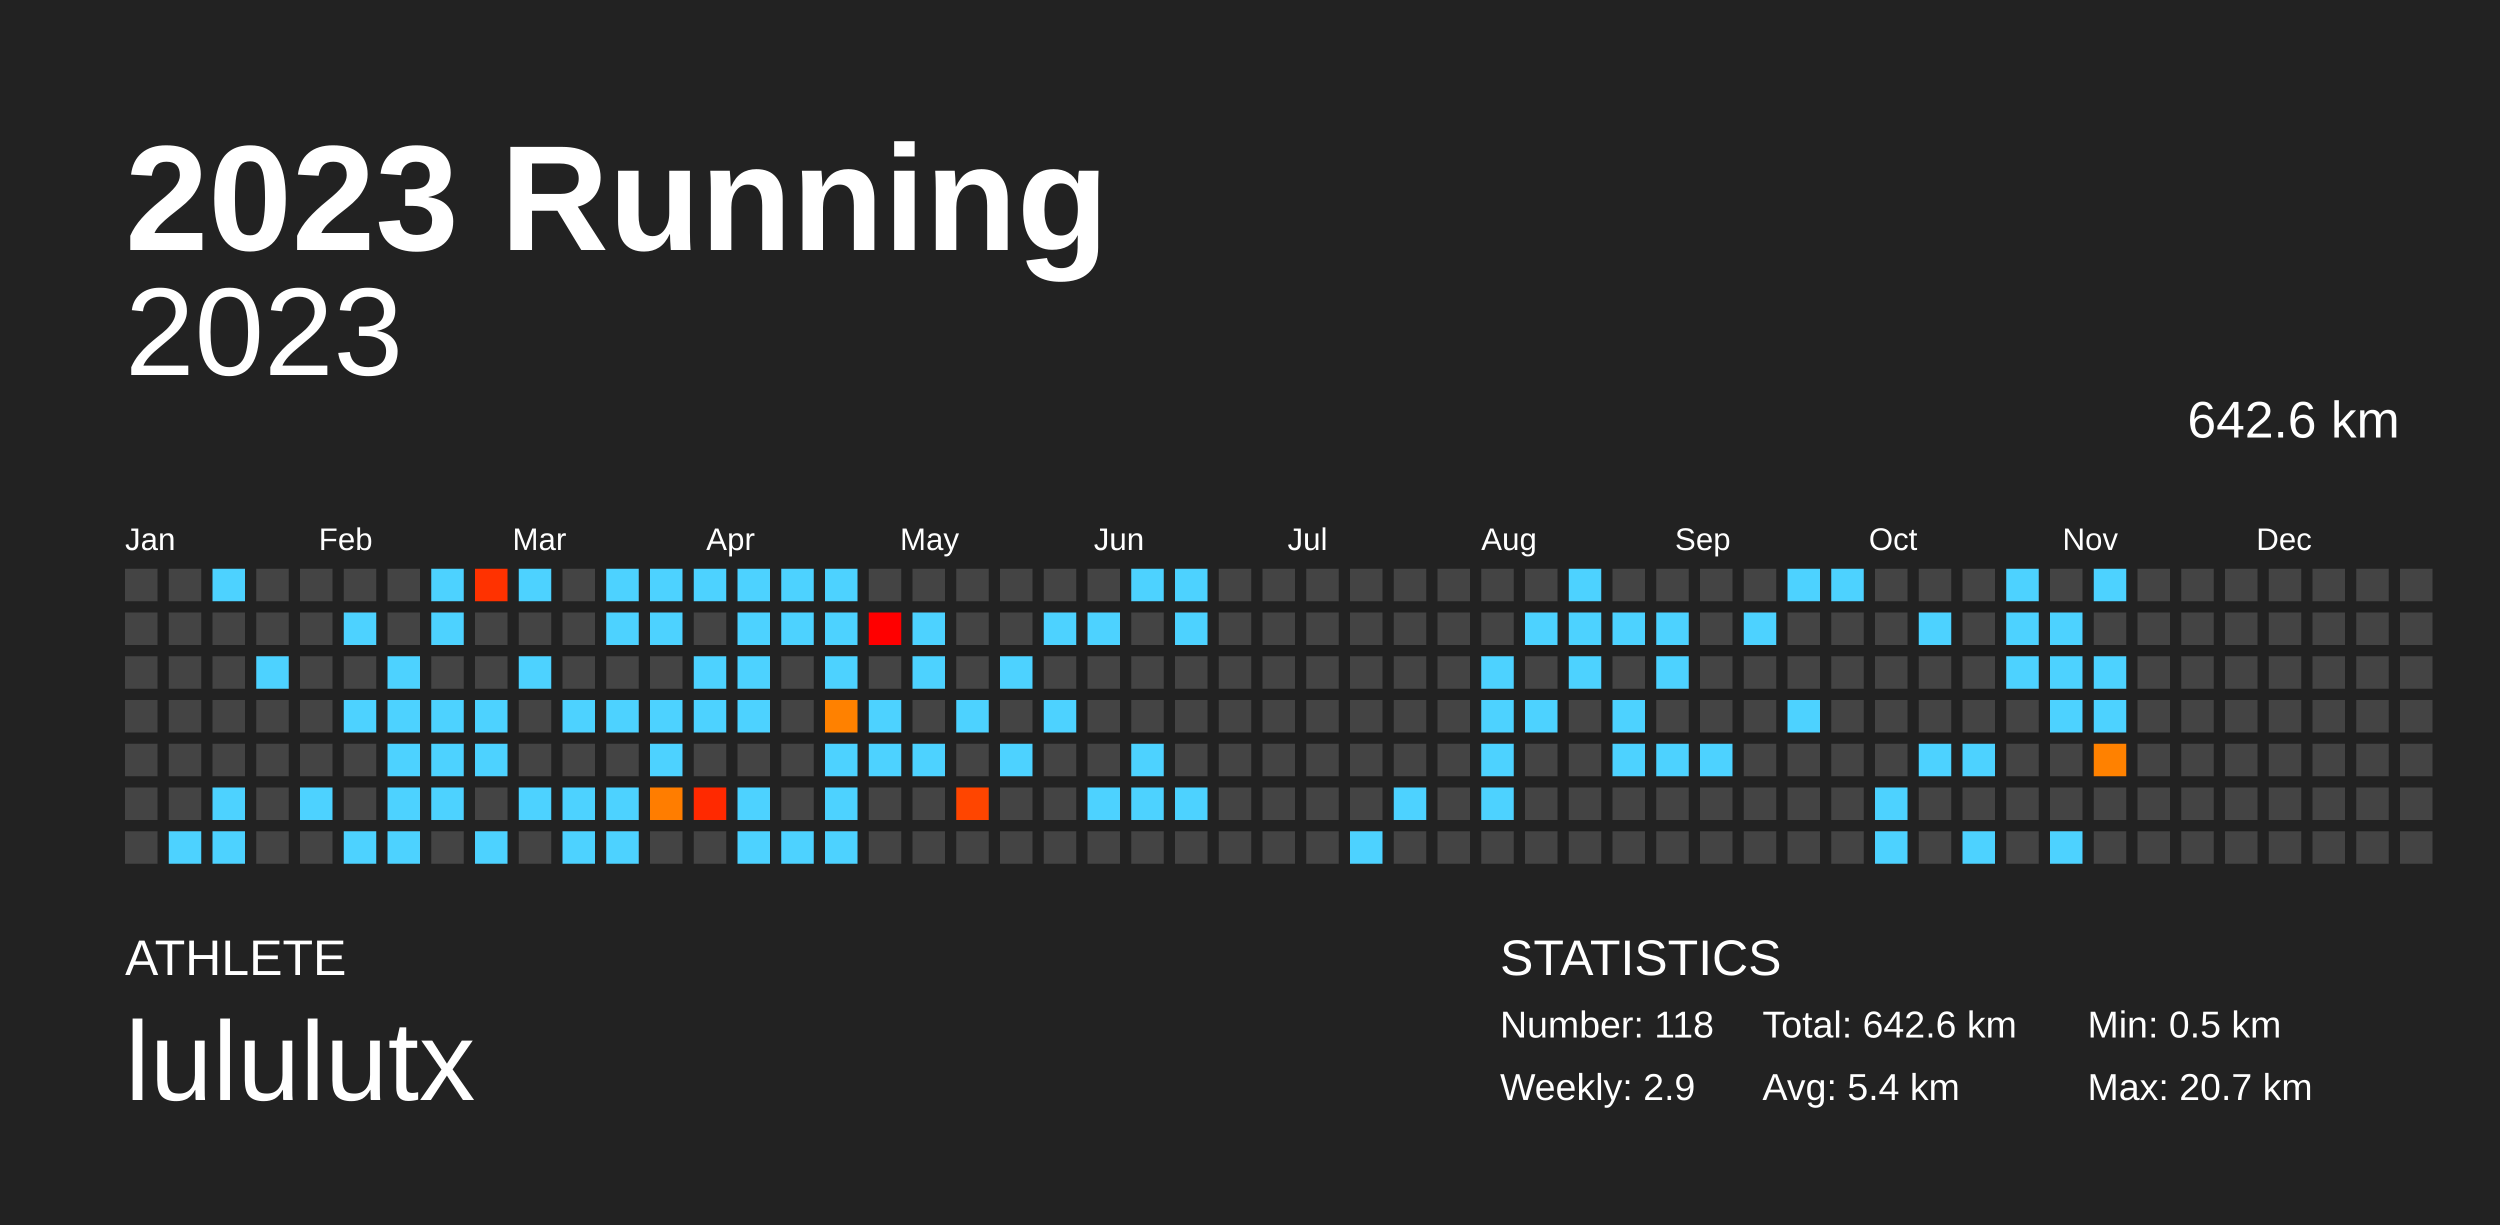
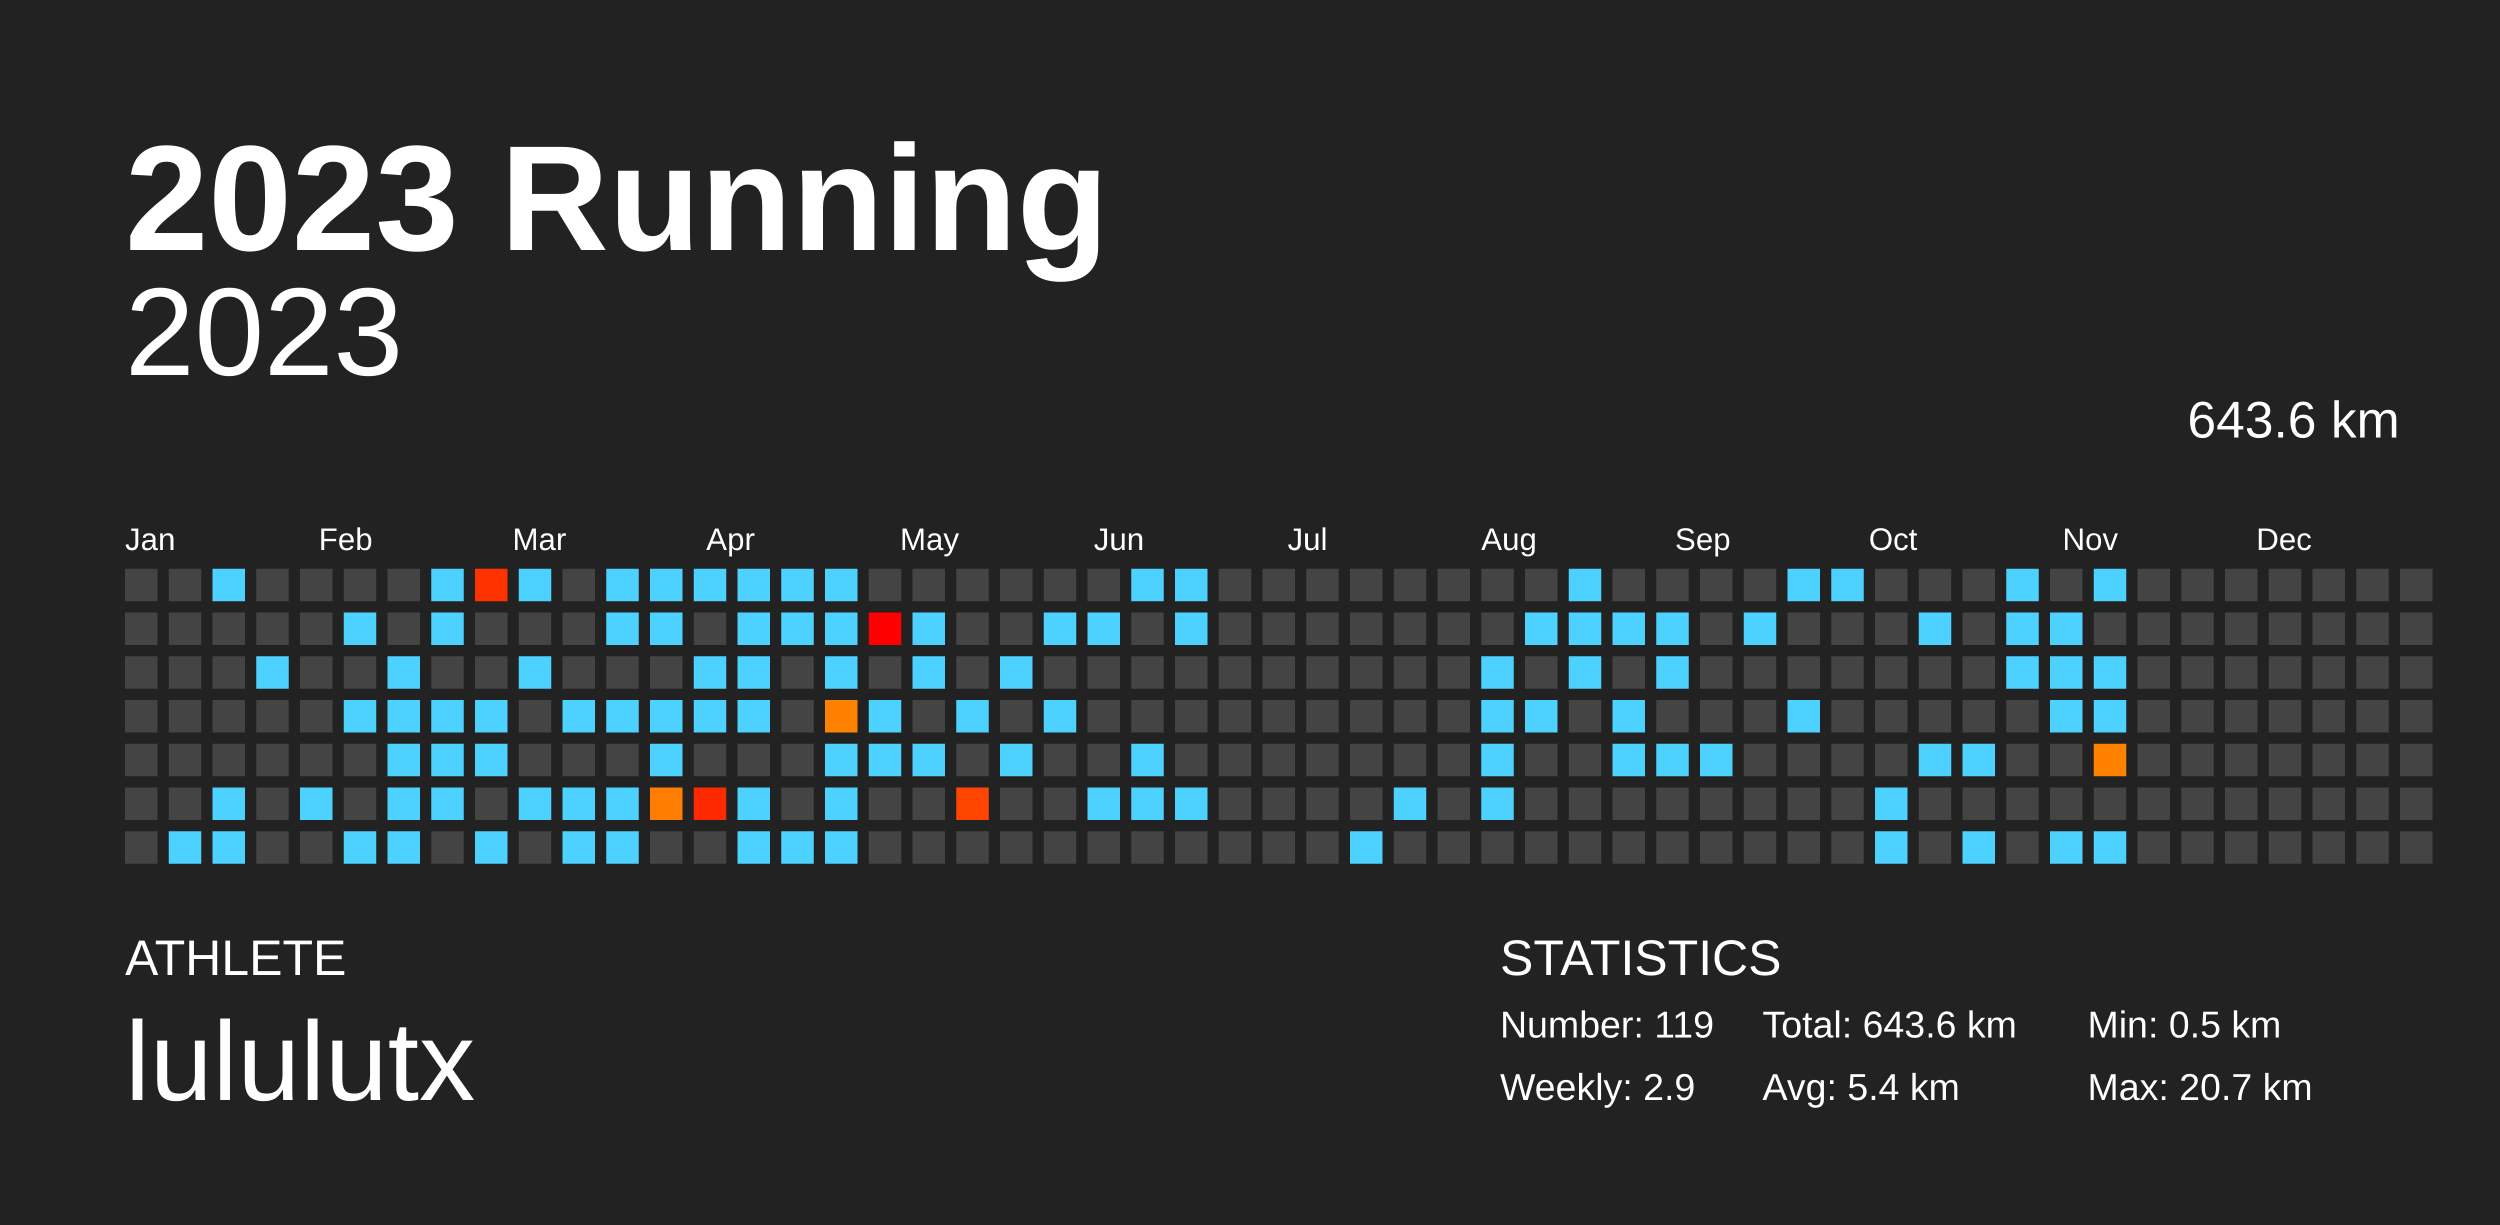
<svg xmlns="http://www.w3.org/2000/svg" baseProfile="full" height="98mm" version="1.1" viewBox="0,0,200,98" width="200mm">
  <defs />
  <rect fill="#222222" height="98" width="200" x="0" y="0" />
  <text fill="#FFFFFF" style="font-size:12px; font-family:Arial; font-weight:bold;" x="10" y="20">2023 Running</text>
  <text fill="#FFFFFF" style="font-size:4px; font-family:Arial" x="10" y="78">ATHLETE</text>
  <text fill="#FFFFFF" style="font-size:9px; font-family:Arial" x="10" y="88">lululutx</text>
  <text fill="#FFFFFF" style="font-size:4px; font-family:Arial" x="120" y="78">STATISTICS</text>
-   <text fill="#FFFFFF" style="font-size:3px; font-family:Arial" x="120" y="83">Number: 118</text>
+   <text fill="#FFFFFF" style="font-size:3px; font-family:Arial" x="120" y="83">Number: 119</text>
  <text fill="#FFFFFF" style="font-size:3px; font-family:Arial" x="120" y="88">Weekly: 2.9</text>
-   <text fill="#FFFFFF" style="font-size:3px; font-family:Arial" x="141" y="83">Total: 642.6 km</text>
+   <text fill="#FFFFFF" style="font-size:3px; font-family:Arial" x="141" y="83">Total: 643.6 km</text>
  <text fill="#FFFFFF" style="font-size:3px; font-family:Arial" x="141" y="88">Avg: 5.4 km</text>
  <text fill="#FFFFFF" style="font-size:3px; font-family:Arial" x="167" y="83">Min: 0.5 km</text>
  <text fill="#FFFFFF" style="font-size:3px; font-family:Arial" x="167" y="88">Max: 20.7 km</text>
  <text alignment-baseline="hanging" fill="#FFFFFF" style="font-size:10.0px; font-family:Arial;" x="10" y="30">2023</text>
-   <text alignment-baseline="hanging" fill="#FFFFFF" style="font-size:4.125px; font-family:Arial;" x="175" y="35">642.6 km</text>
+   <text alignment-baseline="hanging" fill="#FFFFFF" style="font-size:4.125px; font-family:Arial;" x="175" y="35">643.6 km</text>
  <text fill="#FFFFFF" style="font-size:2.5px; font-family:Arial" x="10.0" y="44">Jan</text>
  <text fill="#FFFFFF" style="font-size:2.5px; font-family:Arial" x="25.5" y="44">Feb</text>
  <text fill="#FFFFFF" style="font-size:2.5px; font-family:Arial" x="41.0" y="44">Mar</text>
  <text fill="#FFFFFF" style="font-size:2.5px; font-family:Arial" x="56.5" y="44">Apr</text>
  <text fill="#FFFFFF" style="font-size:2.5px; font-family:Arial" x="72.0" y="44">May</text>
  <text fill="#FFFFFF" style="font-size:2.5px; font-family:Arial" x="87.5" y="44">Jun</text>
  <text fill="#FFFFFF" style="font-size:2.5px; font-family:Arial" x="103.0" y="44">Jul</text>
  <text fill="#FFFFFF" style="font-size:2.5px; font-family:Arial" x="118.5" y="44">Aug</text>
  <text fill="#FFFFFF" style="font-size:2.5px; font-family:Arial" x="134.0" y="44">Sep</text>
  <text fill="#FFFFFF" style="font-size:2.5px; font-family:Arial" x="149.5" y="44">Oct</text>
  <text fill="#FFFFFF" style="font-size:2.5px; font-family:Arial" x="165.0" y="44">Nov</text>
  <text fill="#FFFFFF" style="font-size:2.5px; font-family:Arial" x="180.5" y="44">Dec</text>
  <rect fill="#444444" height="2.6" width="2.6" x="10.0" y="45.5" />
  <rect fill="#444444" height="2.6" width="2.6" x="10.0" y="49.0" />
  <rect fill="#444444" height="2.6" width="2.6" x="10.0" y="52.5" />
  <rect fill="#444444" height="2.6" width="2.6" x="10.0" y="56.0" />
  <rect fill="#444444" height="2.6" width="2.6" x="10.0" y="59.5" />
  <rect fill="#444444" height="2.6" width="2.6" x="10.0" y="63.0" />
  <rect fill="#444444" height="2.6" width="2.6" x="10.0" y="66.5" />
  <rect fill="#444444" height="2.6" width="2.6" x="13.5" y="45.5" />
  <rect fill="#444444" height="2.6" width="2.6" x="13.5" y="49.0" />
  <rect fill="#444444" height="2.6" width="2.6" x="13.5" y="52.5" />
  <rect fill="#444444" height="2.6" width="2.6" x="13.5" y="56.0" />
  <rect fill="#444444" height="2.6" width="2.6" x="13.5" y="59.5" />
  <rect fill="#444444" height="2.6" width="2.6" x="13.5" y="63.0" />
  <rect fill="#4dd2ff" height="2.6" width="2.6" x="13.5" y="66.5" />
  <rect fill="#4dd2ff" height="2.6" width="2.6" x="17.0" y="45.5" />
  <rect fill="#444444" height="2.6" width="2.6" x="17.0" y="49.0" />
  <rect fill="#444444" height="2.6" width="2.6" x="17.0" y="52.5" />
  <rect fill="#444444" height="2.6" width="2.6" x="17.0" y="56.0" />
  <rect fill="#444444" height="2.6" width="2.6" x="17.0" y="59.5" />
  <rect fill="#4dd2ff" height="2.6" width="2.6" x="17.0" y="63.0" />
  <rect fill="#4dd2ff" height="2.6" width="2.6" x="17.0" y="66.5" />
  <rect fill="#444444" height="2.6" width="2.6" x="20.5" y="45.5" />
  <rect fill="#444444" height="2.6" width="2.6" x="20.5" y="49.0" />
  <rect fill="#4dd2ff" height="2.6" width="2.6" x="20.5" y="52.5" />
  <rect fill="#444444" height="2.6" width="2.6" x="20.5" y="56.0" />
  <rect fill="#444444" height="2.6" width="2.6" x="20.5" y="59.5" />
  <rect fill="#444444" height="2.6" width="2.6" x="20.5" y="63.0" />
  <rect fill="#444444" height="2.6" width="2.6" x="20.5" y="66.5" />
  <rect fill="#444444" height="2.6" width="2.6" x="24.0" y="45.5" />
  <rect fill="#444444" height="2.6" width="2.6" x="24.0" y="49.0" />
  <rect fill="#444444" height="2.6" width="2.6" x="24.0" y="52.5" />
  <rect fill="#444444" height="2.6" width="2.6" x="24.0" y="56.0" />
  <rect fill="#444444" height="2.6" width="2.6" x="24.0" y="59.5" />
  <rect fill="#4dd2ff" height="2.6" width="2.6" x="24.0" y="63.0" />
  <rect fill="#444444" height="2.6" width="2.6" x="24.0" y="66.5" />
  <rect fill="#444444" height="2.6" width="2.6" x="27.5" y="45.5" />
  <rect fill="#4dd2ff" height="2.6" width="2.6" x="27.5" y="49.0" />
  <rect fill="#444444" height="2.6" width="2.6" x="27.5" y="52.5" />
  <rect fill="#4dd2ff" height="2.6" width="2.6" x="27.5" y="56.0" />
  <rect fill="#444444" height="2.6" width="2.6" x="27.5" y="59.5" />
  <rect fill="#444444" height="2.6" width="2.6" x="27.5" y="63.0" />
  <rect fill="#4dd2ff" height="2.6" width="2.6" x="27.5" y="66.5" />
  <rect fill="#444444" height="2.6" width="2.6" x="31.0" y="45.5" />
  <rect fill="#444444" height="2.6" width="2.6" x="31.0" y="49.0" />
  <rect fill="#4dd2ff" height="2.6" width="2.6" x="31.0" y="52.5" />
  <rect fill="#4dd2ff" height="2.6" width="2.6" x="31.0" y="56.0" />
  <rect fill="#4dd2ff" height="2.6" width="2.6" x="31.0" y="59.5" />
  <rect fill="#4dd2ff" height="2.6" width="2.6" x="31.0" y="63.0" />
  <rect fill="#4dd2ff" height="2.6" width="2.6" x="31.0" y="66.5" />
  <rect fill="#4dd2ff" height="2.6" width="2.6" x="34.5" y="45.5" />
  <rect fill="#4dd2ff" height="2.6" width="2.6" x="34.5" y="49.0" />
  <rect fill="#444444" height="2.6" width="2.6" x="34.5" y="52.5" />
  <rect fill="#4dd2ff" height="2.6" width="2.6" x="34.5" y="56.0" />
  <rect fill="#4dd2ff" height="2.6" width="2.6" x="34.5" y="59.5" />
  <rect fill="#4dd2ff" height="2.6" width="2.6" x="34.5" y="63.0" />
  <rect fill="#444444" height="2.6" width="2.6" x="34.5" y="66.5" />
  <rect fill="#ff3200" height="2.6" width="2.6" x="38.0" y="45.5" />
  <rect fill="#444444" height="2.6" width="2.6" x="38.0" y="49.0" />
  <rect fill="#444444" height="2.6" width="2.6" x="38.0" y="52.5" />
  <rect fill="#4dd2ff" height="2.6" width="2.6" x="38.0" y="56.0" />
  <rect fill="#4dd2ff" height="2.6" width="2.6" x="38.0" y="59.5" />
  <rect fill="#444444" height="2.6" width="2.6" x="38.0" y="63.0" />
  <rect fill="#4dd2ff" height="2.6" width="2.6" x="38.0" y="66.5" />
  <rect fill="#4dd2ff" height="2.6" width="2.6" x="41.5" y="45.5" />
  <rect fill="#444444" height="2.6" width="2.6" x="41.5" y="49.0" />
  <rect fill="#4dd2ff" height="2.6" width="2.6" x="41.5" y="52.5" />
  <rect fill="#444444" height="2.6" width="2.6" x="41.5" y="56.0" />
  <rect fill="#444444" height="2.6" width="2.6" x="41.5" y="59.5" />
  <rect fill="#4dd2ff" height="2.6" width="2.6" x="41.5" y="63.0" />
  <rect fill="#444444" height="2.6" width="2.6" x="41.5" y="66.5" />
  <rect fill="#444444" height="2.6" width="2.6" x="45.0" y="45.5" />
  <rect fill="#444444" height="2.6" width="2.6" x="45.0" y="49.0" />
  <rect fill="#444444" height="2.6" width="2.6" x="45.0" y="52.5" />
  <rect fill="#4dd2ff" height="2.6" width="2.6" x="45.0" y="56.0" />
  <rect fill="#444444" height="2.6" width="2.6" x="45.0" y="59.5" />
  <rect fill="#4dd2ff" height="2.6" width="2.6" x="45.0" y="63.0" />
  <rect fill="#4dd2ff" height="2.6" width="2.6" x="45.0" y="66.5" />
  <rect fill="#4dd2ff" height="2.6" width="2.6" x="48.5" y="45.5" />
  <rect fill="#4dd2ff" height="2.6" width="2.6" x="48.5" y="49.0" />
  <rect fill="#444444" height="2.6" width="2.6" x="48.5" y="52.5" />
  <rect fill="#4dd2ff" height="2.6" width="2.6" x="48.5" y="56.0" />
  <rect fill="#444444" height="2.6" width="2.6" x="48.5" y="59.5" />
  <rect fill="#4dd2ff" height="2.6" width="2.6" x="48.5" y="63.0" />
  <rect fill="#4dd2ff" height="2.6" width="2.6" x="48.5" y="66.5" />
  <rect fill="#4dd2ff" height="2.6" width="2.6" x="52.0" y="45.5" />
  <rect fill="#4dd2ff" height="2.6" width="2.6" x="52.0" y="49.0" />
  <rect fill="#444444" height="2.6" width="2.6" x="52.0" y="52.5" />
  <rect fill="#4dd2ff" height="2.6" width="2.6" x="52.0" y="56.0" />
  <rect fill="#4dd2ff" height="2.6" width="2.6" x="52.0" y="59.5" />
  <rect fill="#ff7d00" height="2.6" width="2.6" x="52.0" y="63.0" />
  <rect fill="#444444" height="2.6" width="2.6" x="52.0" y="66.5" />
  <rect fill="#4dd2ff" height="2.6" width="2.6" x="55.5" y="45.5" />
  <rect fill="#444444" height="2.6" width="2.6" x="55.5" y="49.0" />
  <rect fill="#4dd2ff" height="2.6" width="2.6" x="55.5" y="52.5" />
  <rect fill="#4dd2ff" height="2.6" width="2.6" x="55.5" y="56.0" />
  <rect fill="#444444" height="2.6" width="2.6" x="55.5" y="59.5" />
  <rect fill="#ff2900" height="2.6" width="2.6" x="55.5" y="63.0" />
  <rect fill="#444444" height="2.6" width="2.6" x="55.5" y="66.5" />
  <rect fill="#4dd2ff" height="2.6" width="2.6" x="59.0" y="45.5" />
  <rect fill="#4dd2ff" height="2.6" width="2.6" x="59.0" y="49.0" />
  <rect fill="#4dd2ff" height="2.6" width="2.6" x="59.0" y="52.5" />
  <rect fill="#4dd2ff" height="2.6" width="2.6" x="59.0" y="56.0" />
  <rect fill="#444444" height="2.6" width="2.6" x="59.0" y="59.5" />
  <rect fill="#4dd2ff" height="2.6" width="2.6" x="59.0" y="63.0" />
  <rect fill="#4dd2ff" height="2.6" width="2.6" x="59.0" y="66.5" />
  <rect fill="#4dd2ff" height="2.6" width="2.6" x="62.5" y="45.5" />
  <rect fill="#4dd2ff" height="2.6" width="2.6" x="62.5" y="49.0" />
  <rect fill="#444444" height="2.6" width="2.6" x="62.5" y="52.5" />
  <rect fill="#444444" height="2.6" width="2.6" x="62.5" y="56.0" />
  <rect fill="#444444" height="2.6" width="2.6" x="62.5" y="59.5" />
  <rect fill="#444444" height="2.6" width="2.6" x="62.5" y="63.0" />
  <rect fill="#4dd2ff" height="2.6" width="2.6" x="62.5" y="66.5" />
  <rect fill="#4dd2ff" height="2.6" width="2.6" x="66.0" y="45.5" />
  <rect fill="#4dd2ff" height="2.6" width="2.6" x="66.0" y="49.0" />
  <rect fill="#4dd2ff" height="2.6" width="2.6" x="66.0" y="52.5" />
  <rect fill="#ff8100" height="2.6" width="2.6" x="66.0" y="56.0" />
  <rect fill="#4dd2ff" height="2.6" width="2.6" x="66.0" y="59.5" />
  <rect fill="#4dd2ff" height="2.6" width="2.6" x="66.0" y="63.0" />
  <rect fill="#4dd2ff" height="2.6" width="2.6" x="66.0" y="66.5" />
  <rect fill="#444444" height="2.6" width="2.6" x="69.5" y="45.5" />
  <rect fill="red" height="2.6" width="2.6" x="69.5" y="49.0" />
  <rect fill="#444444" height="2.6" width="2.6" x="69.5" y="52.5" />
  <rect fill="#4dd2ff" height="2.6" width="2.6" x="69.5" y="56.0" />
  <rect fill="#4dd2ff" height="2.6" width="2.6" x="69.5" y="59.5" />
  <rect fill="#444444" height="2.6" width="2.6" x="69.5" y="63.0" />
  <rect fill="#444444" height="2.6" width="2.6" x="69.5" y="66.5" />
  <rect fill="#444444" height="2.6" width="2.6" x="73.0" y="45.5" />
  <rect fill="#4dd2ff" height="2.6" width="2.6" x="73.0" y="49.0" />
  <rect fill="#4dd2ff" height="2.6" width="2.6" x="73.0" y="52.5" />
  <rect fill="#444444" height="2.6" width="2.6" x="73.0" y="56.0" />
  <rect fill="#4dd2ff" height="2.6" width="2.6" x="73.0" y="59.5" />
  <rect fill="#444444" height="2.6" width="2.6" x="73.0" y="63.0" />
  <rect fill="#444444" height="2.6" width="2.6" x="73.0" y="66.5" />
  <rect fill="#444444" height="2.6" width="2.6" x="76.5" y="45.5" />
  <rect fill="#444444" height="2.6" width="2.6" x="76.5" y="49.0" />
  <rect fill="#444444" height="2.6" width="2.6" x="76.5" y="52.5" />
  <rect fill="#4dd2ff" height="2.6" width="2.6" x="76.5" y="56.0" />
  <rect fill="#444444" height="2.6" width="2.6" x="76.5" y="59.5" />
  <rect fill="#ff4500" height="2.6" width="2.6" x="76.5" y="63.0" />
  <rect fill="#444444" height="2.6" width="2.6" x="76.5" y="66.5" />
  <rect fill="#444444" height="2.6" width="2.6" x="80.0" y="45.5" />
  <rect fill="#444444" height="2.6" width="2.6" x="80.0" y="49.0" />
  <rect fill="#4dd2ff" height="2.6" width="2.6" x="80.0" y="52.5" />
  <rect fill="#444444" height="2.6" width="2.6" x="80.0" y="56.0" />
  <rect fill="#4dd2ff" height="2.6" width="2.6" x="80.0" y="59.5" />
  <rect fill="#444444" height="2.6" width="2.6" x="80.0" y="63.0" />
  <rect fill="#444444" height="2.6" width="2.6" x="80.0" y="66.5" />
  <rect fill="#444444" height="2.6" width="2.6" x="83.5" y="45.5" />
  <rect fill="#4dd2ff" height="2.6" width="2.6" x="83.5" y="49.0" />
  <rect fill="#444444" height="2.6" width="2.6" x="83.5" y="52.5" />
  <rect fill="#4dd2ff" height="2.6" width="2.6" x="83.5" y="56.0" />
  <rect fill="#444444" height="2.6" width="2.6" x="83.5" y="59.5" />
  <rect fill="#444444" height="2.6" width="2.6" x="83.5" y="63.0" />
  <rect fill="#444444" height="2.6" width="2.6" x="83.5" y="66.5" />
  <rect fill="#444444" height="2.6" width="2.6" x="87.0" y="45.5" />
  <rect fill="#4dd2ff" height="2.6" width="2.6" x="87.0" y="49.0" />
  <rect fill="#444444" height="2.6" width="2.6" x="87.0" y="52.5" />
  <rect fill="#444444" height="2.6" width="2.6" x="87.0" y="56.0" />
  <rect fill="#444444" height="2.6" width="2.6" x="87.0" y="59.5" />
  <rect fill="#4dd2ff" height="2.6" width="2.6" x="87.0" y="63.0" />
  <rect fill="#444444" height="2.6" width="2.6" x="87.0" y="66.5" />
  <rect fill="#4dd2ff" height="2.6" width="2.6" x="90.5" y="45.5" />
  <rect fill="#444444" height="2.6" width="2.6" x="90.5" y="49.0" />
  <rect fill="#444444" height="2.6" width="2.6" x="90.5" y="52.5" />
  <rect fill="#444444" height="2.6" width="2.6" x="90.5" y="56.0" />
  <rect fill="#4dd2ff" height="2.6" width="2.6" x="90.5" y="59.5" />
  <rect fill="#4dd2ff" height="2.6" width="2.6" x="90.5" y="63.0" />
  <rect fill="#444444" height="2.6" width="2.6" x="90.5" y="66.5" />
  <rect fill="#4dd2ff" height="2.6" width="2.6" x="94.0" y="45.5" />
  <rect fill="#4dd2ff" height="2.6" width="2.6" x="94.0" y="49.0" />
  <rect fill="#444444" height="2.6" width="2.6" x="94.0" y="52.5" />
  <rect fill="#444444" height="2.6" width="2.6" x="94.0" y="56.0" />
  <rect fill="#444444" height="2.6" width="2.6" x="94.0" y="59.5" />
  <rect fill="#4dd2ff" height="2.6" width="2.6" x="94.0" y="63.0" />
  <rect fill="#444444" height="2.6" width="2.6" x="94.0" y="66.5" />
  <rect fill="#444444" height="2.6" width="2.6" x="97.5" y="45.5" />
  <rect fill="#444444" height="2.6" width="2.6" x="97.5" y="49.0" />
  <rect fill="#444444" height="2.6" width="2.6" x="97.5" y="52.5" />
  <rect fill="#444444" height="2.6" width="2.6" x="97.5" y="56.0" />
  <rect fill="#444444" height="2.6" width="2.6" x="97.5" y="59.5" />
  <rect fill="#444444" height="2.6" width="2.6" x="97.5" y="63.0" />
  <rect fill="#444444" height="2.6" width="2.6" x="97.5" y="66.5" />
  <rect fill="#444444" height="2.6" width="2.6" x="101.0" y="45.5" />
  <rect fill="#444444" height="2.6" width="2.6" x="101.0" y="49.0" />
  <rect fill="#444444" height="2.6" width="2.6" x="101.0" y="52.5" />
  <rect fill="#444444" height="2.6" width="2.6" x="101.0" y="56.0" />
  <rect fill="#444444" height="2.6" width="2.6" x="101.0" y="59.5" />
  <rect fill="#444444" height="2.6" width="2.6" x="101.0" y="63.0" />
  <rect fill="#444444" height="2.6" width="2.6" x="101.0" y="66.5" />
  <rect fill="#444444" height="2.6" width="2.6" x="104.5" y="45.5" />
  <rect fill="#444444" height="2.6" width="2.6" x="104.5" y="49.0" />
  <rect fill="#444444" height="2.6" width="2.6" x="104.5" y="52.5" />
  <rect fill="#444444" height="2.6" width="2.6" x="104.5" y="56.0" />
  <rect fill="#444444" height="2.6" width="2.6" x="104.5" y="59.5" />
  <rect fill="#444444" height="2.6" width="2.6" x="104.5" y="63.0" />
  <rect fill="#444444" height="2.6" width="2.6" x="104.5" y="66.5" />
  <rect fill="#444444" height="2.6" width="2.6" x="108.0" y="45.5" />
  <rect fill="#444444" height="2.6" width="2.6" x="108.0" y="49.0" />
  <rect fill="#444444" height="2.6" width="2.6" x="108.0" y="52.5" />
  <rect fill="#444444" height="2.6" width="2.6" x="108.0" y="56.0" />
  <rect fill="#444444" height="2.6" width="2.6" x="108.0" y="59.5" />
  <rect fill="#444444" height="2.6" width="2.6" x="108.0" y="63.0" />
  <rect fill="#4dd2ff" height="2.6" width="2.6" x="108.0" y="66.5" />
  <rect fill="#444444" height="2.6" width="2.6" x="111.5" y="45.5" />
  <rect fill="#444444" height="2.6" width="2.6" x="111.5" y="49.0" />
  <rect fill="#444444" height="2.6" width="2.6" x="111.5" y="52.5" />
  <rect fill="#444444" height="2.6" width="2.6" x="111.5" y="56.0" />
  <rect fill="#444444" height="2.6" width="2.6" x="111.5" y="59.5" />
  <rect fill="#4dd2ff" height="2.6" width="2.6" x="111.5" y="63.0" />
  <rect fill="#444444" height="2.6" width="2.6" x="111.5" y="66.5" />
  <rect fill="#444444" height="2.6" width="2.6" x="115.0" y="45.5" />
  <rect fill="#444444" height="2.6" width="2.6" x="115.0" y="49.0" />
  <rect fill="#444444" height="2.6" width="2.6" x="115.0" y="52.5" />
  <rect fill="#444444" height="2.6" width="2.6" x="115.0" y="56.0" />
  <rect fill="#444444" height="2.6" width="2.6" x="115.0" y="59.5" />
  <rect fill="#444444" height="2.6" width="2.6" x="115.0" y="63.0" />
  <rect fill="#444444" height="2.6" width="2.6" x="115.0" y="66.5" />
  <rect fill="#444444" height="2.6" width="2.6" x="118.5" y="45.5" />
  <rect fill="#444444" height="2.6" width="2.6" x="118.5" y="49.0" />
  <rect fill="#4dd2ff" height="2.6" width="2.6" x="118.5" y="52.5" />
  <rect fill="#4dd2ff" height="2.6" width="2.6" x="118.5" y="56.0" />
  <rect fill="#4dd2ff" height="2.6" width="2.6" x="118.5" y="59.5" />
  <rect fill="#4dd2ff" height="2.6" width="2.6" x="118.5" y="63.0" />
  <rect fill="#444444" height="2.6" width="2.6" x="118.5" y="66.5" />
  <rect fill="#444444" height="2.6" width="2.6" x="122.0" y="45.5" />
  <rect fill="#4dd2ff" height="2.6" width="2.6" x="122.0" y="49.0" />
  <rect fill="#444444" height="2.6" width="2.6" x="122.0" y="52.5" />
  <rect fill="#4dd2ff" height="2.6" width="2.6" x="122.0" y="56.0" />
  <rect fill="#444444" height="2.6" width="2.6" x="122.0" y="59.5" />
  <rect fill="#444444" height="2.6" width="2.6" x="122.0" y="63.0" />
  <rect fill="#444444" height="2.6" width="2.6" x="122.0" y="66.5" />
  <rect fill="#4dd2ff" height="2.6" width="2.6" x="125.5" y="45.5" />
  <rect fill="#4dd2ff" height="2.6" width="2.6" x="125.5" y="49.0" />
  <rect fill="#4dd2ff" height="2.6" width="2.6" x="125.5" y="52.5" />
  <rect fill="#444444" height="2.6" width="2.6" x="125.5" y="56.0" />
  <rect fill="#444444" height="2.6" width="2.6" x="125.5" y="59.5" />
  <rect fill="#444444" height="2.6" width="2.6" x="125.5" y="63.0" />
  <rect fill="#444444" height="2.6" width="2.6" x="125.5" y="66.5" />
  <rect fill="#444444" height="2.6" width="2.6" x="129.0" y="45.5" />
  <rect fill="#4dd2ff" height="2.6" width="2.6" x="129.0" y="49.0" />
  <rect fill="#444444" height="2.6" width="2.6" x="129.0" y="52.5" />
  <rect fill="#4dd2ff" height="2.6" width="2.6" x="129.0" y="56.0" />
  <rect fill="#4dd2ff" height="2.6" width="2.6" x="129.0" y="59.5" />
  <rect fill="#444444" height="2.6" width="2.6" x="129.0" y="63.0" />
  <rect fill="#444444" height="2.6" width="2.6" x="129.0" y="66.5" />
  <rect fill="#444444" height="2.6" width="2.6" x="132.5" y="45.5" />
  <rect fill="#4dd2ff" height="2.6" width="2.6" x="132.5" y="49.0" />
  <rect fill="#4dd2ff" height="2.6" width="2.6" x="132.5" y="52.5" />
  <rect fill="#444444" height="2.6" width="2.6" x="132.5" y="56.0" />
  <rect fill="#4dd2ff" height="2.6" width="2.6" x="132.5" y="59.5" />
  <rect fill="#444444" height="2.6" width="2.6" x="132.5" y="63.0" />
  <rect fill="#444444" height="2.6" width="2.6" x="132.5" y="66.5" />
  <rect fill="#444444" height="2.6" width="2.6" x="136.0" y="45.5" />
  <rect fill="#444444" height="2.6" width="2.6" x="136.0" y="49.0" />
  <rect fill="#444444" height="2.6" width="2.6" x="136.0" y="52.5" />
  <rect fill="#444444" height="2.6" width="2.6" x="136.0" y="56.0" />
  <rect fill="#4dd2ff" height="2.6" width="2.6" x="136.0" y="59.5" />
  <rect fill="#444444" height="2.6" width="2.6" x="136.0" y="63.0" />
  <rect fill="#444444" height="2.6" width="2.6" x="136.0" y="66.5" />
  <rect fill="#444444" height="2.6" width="2.6" x="139.5" y="45.5" />
  <rect fill="#4dd2ff" height="2.6" width="2.6" x="139.5" y="49.0" />
  <rect fill="#444444" height="2.6" width="2.6" x="139.5" y="52.5" />
  <rect fill="#444444" height="2.6" width="2.6" x="139.5" y="56.0" />
  <rect fill="#444444" height="2.6" width="2.6" x="139.5" y="59.5" />
  <rect fill="#444444" height="2.6" width="2.6" x="139.5" y="63.0" />
  <rect fill="#444444" height="2.6" width="2.6" x="139.5" y="66.5" />
  <rect fill="#4dd2ff" height="2.6" width="2.6" x="143.0" y="45.5" />
  <rect fill="#444444" height="2.6" width="2.6" x="143.0" y="49.0" />
  <rect fill="#444444" height="2.6" width="2.6" x="143.0" y="52.5" />
  <rect fill="#4dd2ff" height="2.6" width="2.6" x="143.0" y="56.0" />
  <rect fill="#444444" height="2.6" width="2.6" x="143.0" y="59.5" />
  <rect fill="#444444" height="2.6" width="2.6" x="143.0" y="63.0" />
  <rect fill="#444444" height="2.6" width="2.6" x="143.0" y="66.5" />
  <rect fill="#4dd2ff" height="2.6" width="2.6" x="146.5" y="45.5" />
  <rect fill="#444444" height="2.6" width="2.6" x="146.5" y="49.0" />
  <rect fill="#444444" height="2.6" width="2.6" x="146.5" y="52.5" />
  <rect fill="#444444" height="2.6" width="2.6" x="146.5" y="56.0" />
  <rect fill="#444444" height="2.6" width="2.6" x="146.5" y="59.5" />
  <rect fill="#444444" height="2.6" width="2.6" x="146.5" y="63.0" />
  <rect fill="#444444" height="2.6" width="2.6" x="146.5" y="66.5" />
  <rect fill="#444444" height="2.6" width="2.6" x="150.0" y="45.5" />
  <rect fill="#444444" height="2.6" width="2.6" x="150.0" y="49.0" />
  <rect fill="#444444" height="2.6" width="2.6" x="150.0" y="52.5" />
  <rect fill="#444444" height="2.6" width="2.6" x="150.0" y="56.0" />
  <rect fill="#444444" height="2.6" width="2.6" x="150.0" y="59.5" />
  <rect fill="#4dd2ff" height="2.6" width="2.6" x="150.0" y="63.0" />
  <rect fill="#4dd2ff" height="2.6" width="2.6" x="150.0" y="66.5" />
  <rect fill="#444444" height="2.6" width="2.6" x="153.5" y="45.5" />
  <rect fill="#4dd2ff" height="2.6" width="2.6" x="153.5" y="49.0" />
  <rect fill="#444444" height="2.6" width="2.6" x="153.5" y="52.5" />
  <rect fill="#444444" height="2.6" width="2.6" x="153.5" y="56.0" />
  <rect fill="#4dd2ff" height="2.6" width="2.6" x="153.5" y="59.5" />
  <rect fill="#444444" height="2.6" width="2.6" x="153.5" y="63.0" />
  <rect fill="#444444" height="2.6" width="2.6" x="153.5" y="66.5" />
  <rect fill="#444444" height="2.6" width="2.6" x="157.0" y="45.5" />
  <rect fill="#444444" height="2.6" width="2.6" x="157.0" y="49.0" />
  <rect fill="#444444" height="2.6" width="2.6" x="157.0" y="52.5" />
  <rect fill="#444444" height="2.6" width="2.6" x="157.0" y="56.0" />
  <rect fill="#4dd2ff" height="2.6" width="2.6" x="157.0" y="59.5" />
  <rect fill="#444444" height="2.6" width="2.6" x="157.0" y="63.0" />
  <rect fill="#4dd2ff" height="2.6" width="2.6" x="157.0" y="66.5" />
  <rect fill="#4dd2ff" height="2.6" width="2.6" x="160.5" y="45.5" />
  <rect fill="#4dd2ff" height="2.6" width="2.6" x="160.5" y="49.0" />
  <rect fill="#4dd2ff" height="2.6" width="2.6" x="160.5" y="52.5" />
  <rect fill="#444444" height="2.6" width="2.6" x="160.5" y="56.0" />
  <rect fill="#444444" height="2.6" width="2.6" x="160.5" y="59.5" />
  <rect fill="#444444" height="2.6" width="2.6" x="160.5" y="63.0" />
  <rect fill="#444444" height="2.6" width="2.6" x="160.5" y="66.5" />
  <rect fill="#444444" height="2.6" width="2.6" x="164.0" y="45.5" />
  <rect fill="#4dd2ff" height="2.6" width="2.6" x="164.0" y="49.0" />
  <rect fill="#4dd2ff" height="2.6" width="2.6" x="164.0" y="52.5" />
  <rect fill="#4dd2ff" height="2.6" width="2.6" x="164.0" y="56.0" />
  <rect fill="#444444" height="2.6" width="2.6" x="164.0" y="59.5" />
  <rect fill="#444444" height="2.6" width="2.6" x="164.0" y="63.0" />
  <rect fill="#4dd2ff" height="2.6" width="2.6" x="164.0" y="66.5" />
  <rect fill="#4dd2ff" height="2.6" width="2.6" x="167.5" y="45.5" />
  <rect fill="#444444" height="2.6" width="2.6" x="167.5" y="49.0" />
  <rect fill="#4dd2ff" height="2.6" width="2.6" x="167.5" y="52.5" />
  <rect fill="#4dd2ff" height="2.6" width="2.6" x="167.5" y="56.0" />
  <rect fill="#ff8100" height="2.6" width="2.6" x="167.5" y="59.5" />
  <rect fill="#444444" height="2.6" width="2.6" x="167.5" y="63.0" />
-   <rect fill="#444444" height="2.6" width="2.6" x="167.5" y="66.5" />
+   <rect fill="#4dd2ff" height="2.6" width="2.6" x="167.5" y="66.5" />
  <rect fill="#444444" height="2.6" width="2.6" x="171.0" y="45.5" />
  <rect fill="#444444" height="2.6" width="2.6" x="171.0" y="49.0" />
  <rect fill="#444444" height="2.6" width="2.6" x="171.0" y="52.5" />
  <rect fill="#444444" height="2.6" width="2.6" x="171.0" y="56.0" />
  <rect fill="#444444" height="2.6" width="2.6" x="171.0" y="59.5" />
  <rect fill="#444444" height="2.6" width="2.6" x="171.0" y="63.0" />
  <rect fill="#444444" height="2.6" width="2.6" x="171.0" y="66.5" />
  <rect fill="#444444" height="2.6" width="2.6" x="174.5" y="45.5" />
  <rect fill="#444444" height="2.6" width="2.6" x="174.5" y="49.0" />
  <rect fill="#444444" height="2.6" width="2.6" x="174.5" y="52.5" />
  <rect fill="#444444" height="2.6" width="2.6" x="174.5" y="56.0" />
  <rect fill="#444444" height="2.6" width="2.6" x="174.5" y="59.5" />
  <rect fill="#444444" height="2.6" width="2.6" x="174.5" y="63.0" />
  <rect fill="#444444" height="2.6" width="2.6" x="174.5" y="66.5" />
  <rect fill="#444444" height="2.6" width="2.6" x="178.0" y="45.5" />
  <rect fill="#444444" height="2.6" width="2.6" x="178.0" y="49.0" />
  <rect fill="#444444" height="2.6" width="2.6" x="178.0" y="52.5" />
  <rect fill="#444444" height="2.6" width="2.6" x="178.0" y="56.0" />
  <rect fill="#444444" height="2.6" width="2.6" x="178.0" y="59.5" />
  <rect fill="#444444" height="2.6" width="2.6" x="178.0" y="63.0" />
  <rect fill="#444444" height="2.6" width="2.6" x="178.0" y="66.5" />
  <rect fill="#444444" height="2.6" width="2.6" x="181.5" y="45.5" />
  <rect fill="#444444" height="2.6" width="2.6" x="181.5" y="49.0" />
  <rect fill="#444444" height="2.6" width="2.6" x="181.5" y="52.5" />
  <rect fill="#444444" height="2.6" width="2.6" x="181.5" y="56.0" />
  <rect fill="#444444" height="2.6" width="2.6" x="181.5" y="59.5" />
  <rect fill="#444444" height="2.6" width="2.6" x="181.5" y="63.0" />
  <rect fill="#444444" height="2.6" width="2.6" x="181.5" y="66.5" />
  <rect fill="#444444" height="2.6" width="2.6" x="185.0" y="45.5" />
  <rect fill="#444444" height="2.6" width="2.6" x="185.0" y="49.0" />
  <rect fill="#444444" height="2.6" width="2.6" x="185.0" y="52.5" />
  <rect fill="#444444" height="2.6" width="2.6" x="185.0" y="56.0" />
  <rect fill="#444444" height="2.6" width="2.6" x="185.0" y="59.5" />
  <rect fill="#444444" height="2.6" width="2.6" x="185.0" y="63.0" />
  <rect fill="#444444" height="2.6" width="2.6" x="185.0" y="66.5" />
  <rect fill="#444444" height="2.6" width="2.6" x="188.5" y="45.5" />
  <rect fill="#444444" height="2.6" width="2.6" x="188.5" y="49.0" />
  <rect fill="#444444" height="2.6" width="2.6" x="188.5" y="52.5" />
  <rect fill="#444444" height="2.6" width="2.6" x="188.5" y="56.0" />
  <rect fill="#444444" height="2.6" width="2.6" x="188.5" y="59.5" />
  <rect fill="#444444" height="2.6" width="2.6" x="188.5" y="63.0" />
  <rect fill="#444444" height="2.6" width="2.6" x="188.5" y="66.5" />
  <rect fill="#444444" height="2.6" width="2.6" x="192.0" y="45.5" />
  <rect fill="#444444" height="2.6" width="2.6" x="192.0" y="49.0" />
  <rect fill="#444444" height="2.6" width="2.6" x="192.0" y="52.5" />
  <rect fill="#444444" height="2.6" width="2.6" x="192.0" y="56.0" />
  <rect fill="#444444" height="2.6" width="2.6" x="192.0" y="59.5" />
  <rect fill="#444444" height="2.6" width="2.6" x="192.0" y="63.0" />
  <rect fill="#444444" height="2.6" width="2.6" x="192.0" y="66.5" />
</svg>
